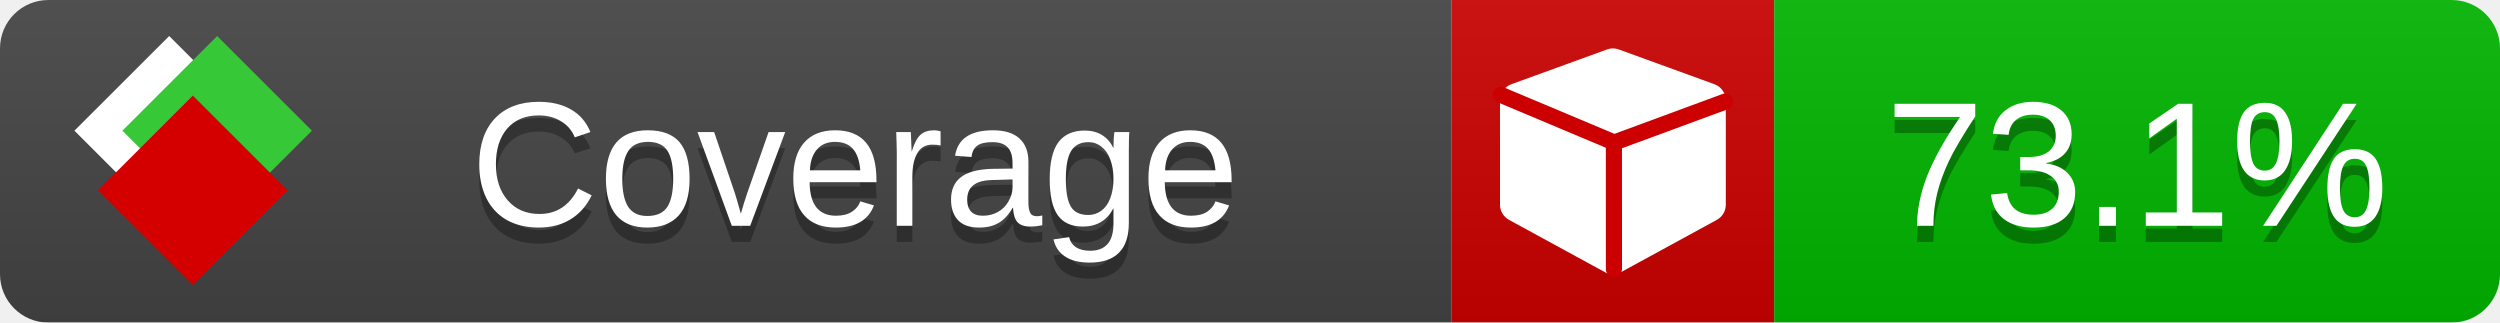
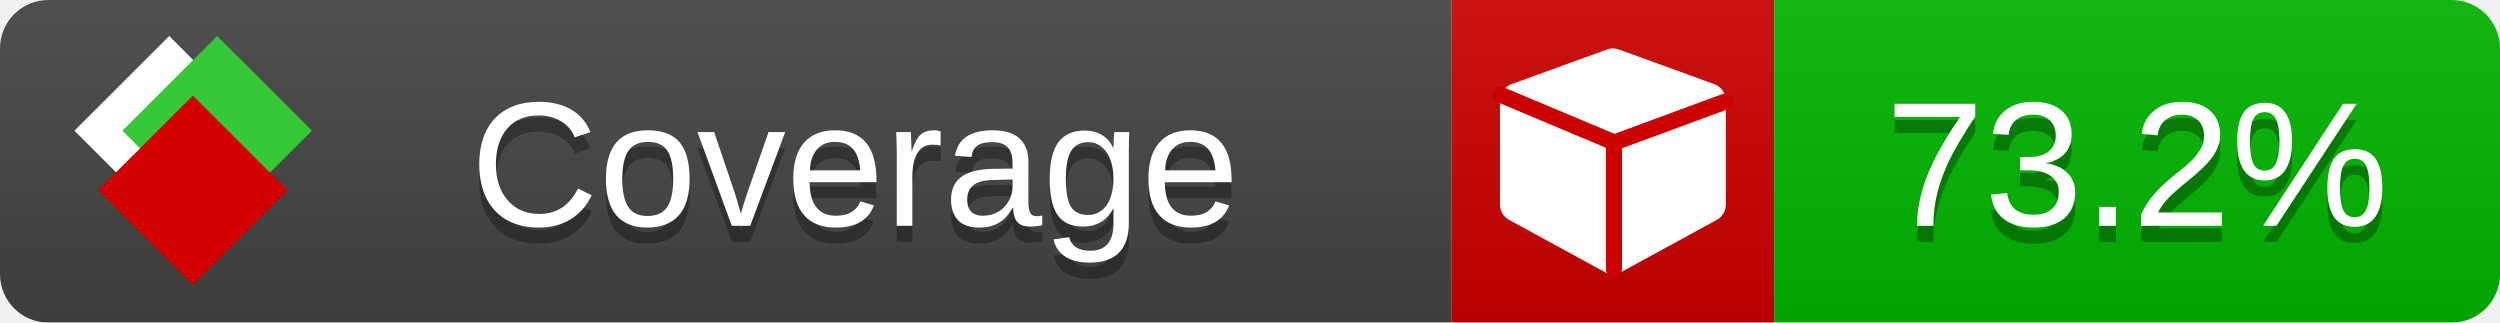
<svg xmlns="http://www.w3.org/2000/svg" xmlns:xlink="http://www.w3.org/1999/xlink" width="155" height="20">
  <style type="text/css">
          
            @keyframes fade1 {
                0% { visibility: visible; opacity: 1; }
               23% { visibility: visible; opacity: 1; }
               25% { visibility: hidden; opacity: 0; }
               48% { visibility: hidden; opacity: 0; }
               50% { visibility: hidden; opacity: 0; }
               73% { visibility: hidden; opacity: 0; }
               75% { visibility: hidden; opacity: 0; }
               98% { visibility: hidden; opacity: 0; }
              100% { visibility: visible; opacity: 1; }
            }
            @keyframes fade2 {
                0% { visibility: hidden; opacity: 0; }
               23% { visibility: hidden; opacity: 0; }
               25% { visibility: visible; opacity: 1; }
               48% { visibility: visible; opacity: 1; }
               50% { visibility: hidden; opacity: 0; }
               73% { visibility: hidden; opacity: 0; }
               75% { visibility: hidden; opacity: 0; }
               98% { visibility: hidden; opacity: 0; }
              100% { visibility: hidden; opacity: 0; }
            }
            @keyframes fade3 {
                0% { visibility: hidden; opacity: 0; }
               23% { visibility: hidden; opacity: 0; }
               25% { visibility: hidden; opacity: 0; }
               48% { visibility: hidden; opacity: 0; }
               50% { visibility: visible; opacity: 1; }
               73% { visibility: visible; opacity: 1; }
               75% { visibility: hidden; opacity: 0; }
               98% { visibility: hidden; opacity: 0; }
              100% { visibility: hidden; opacity: 0; }
            }
            @keyframes fade4 {
                0% { visibility: hidden; opacity: 0; }
               23% { visibility: hidden; opacity: 0; }
               25% { visibility: hidden; opacity: 0; }
               48% { visibility: hidden; opacity: 0; }
               50% { visibility: hidden; opacity: 0; }
               73% { visibility: hidden; opacity: 0; }
               75% { visibility: visible; opacity: 1; }
               98% { visibility: visible; opacity: 1; }
              100% { visibility: hidden; opacity: 0; }
            }
            .linecoverage {
                animation-duration: 15s;
                animation-name: fade1;
                animation-iteration-count: infinite;
            }
            .branchcoverage {
                animation-duration: 15s;
                animation-name: fade2;
                animation-iteration-count: infinite;
            }
            .methodcoverage {
                animation-duration: 15s;
                animation-name: fade3;
                animation-iteration-count: infinite;
            }
            .fullmethodcoverage {
                animation-duration: 15s;
                animation-name: fade4;
                animation-iteration-count: infinite;
            }
          
    </style>
  <defs>
    <linearGradient id="gradient" x2="0" y2="100%">
      <stop offset="0" stop-color="#bbb" stop-opacity=".1" />
      <stop offset="1" stop-opacity=".1" />
    </linearGradient>
    <linearGradient id="c">
      <stop offset="0" stop-color="#d40000" />
      <stop offset="1" stop-color="#ff2a2a" />
    </linearGradient>
    <linearGradient id="a">
      <stop offset="0" stop-color="#e0e0de" />
      <stop offset="1" stop-color="#fff" />
    </linearGradient>
    <linearGradient id="b">
      <stop offset="0" stop-color="#37c837" />
      <stop offset="1" stop-color="#217821" />
    </linearGradient>
    <linearGradient xlink:href="#a" id="e" x1="106.44" x2="69.96" y1="-11.96" y2="-46.84" gradientTransform="matrix(-.8426 -.00045 -.00045 -.8426 -94.27 -75.82)" gradientUnits="userSpaceOnUse" />
    <linearGradient xlink:href="#b" id="f" x1="56.19" x2="77.97" y1="-23.45" y2="10.62" gradientTransform="matrix(.8426 .00045 .00045 .8426 94.27 75.82)" gradientUnits="userSpaceOnUse" />
    <linearGradient xlink:href="#c" id="g" x1="79.98" x2="132.9" y1="10.79" y2="10.79" gradientTransform="matrix(.8426 .00045 .00045 .8426 94.27 75.82)" gradientUnits="userSpaceOnUse" />
    <mask id="mask">
      <rect width="155" height="20" rx="3" fill="#fff" />
    </mask>
    <g id="icon" transform="matrix(.04486 0 0 .04481 -.48 -.63)">
      <rect width="52.92" height="52.92" x="-109.72" y="-27.13" fill="url(#e)" transform="rotate(-135)" />
      <rect width="52.92" height="52.92" x="70.19" y="-39.18" fill="url(#f)" transform="rotate(45)" />
      <rect width="52.92" height="52.92" x="80.05" y="-15.74" fill="url(#g)" transform="rotate(45)" />
    </g>
  </defs>
  <g mask="url(#mask)">
    <rect x="0" y="0" width="90" height="20" fill="#444" />
    <rect x="90" y="0" width="20" height="20" fill="#c00" />
    <rect x="110" y="0" width="45" height="20" fill="#00B600" />
    <rect x="0" y="0" width="155" height="20" fill="url(#gradient)" />
  </g>
  <g>
    <path class="" fill="#fff" d="m 107,6.231 v 6.462 c 0,0.196 -0.051,0.379 -0.151,0.547 -0.101,0.168 -0.238,0.3 -0.412,0.395 l -5.923,3.231 c -0.157,0.09 -0.328,0.135 -0.513,0.135 -0.185,0 -0.356,-0.045 -0.513,-0.135 l -5.923,-3.231 C 93.39,13.539 93.252,13.407 93.151,13.239 93.05,13.071 93,12.889 93,12.692 v -6.462 c 0,-0.224 0.065,-0.429 0.194,-0.614 0.129,-0.185 0.3,-0.317 0.513,-0.395 l 5.923,-2.154 c 0.123,-0.045 0.247,-0.067 0.37,-0.067 0.123,0 0.247,0.022 0.37,0.067 l 5.923,2.154 c 0.213,0.079 0.384,0.21 0.513,0.395 0.129,0.185 0.194,0.39 0.194,0.614 z" />
    <path class="" style="fill:none;stroke:#cc0000;stroke-width:1;stroke-linecap:round;stroke-dasharray:none;stroke-opacity:1" d="m 100.064,16.677 -0.002,-7.833 6.906,-2.547" />
    <path class="" style="fill:none;stroke:#cc0000;stroke-width:1;stroke-linecap:round;stroke-dasharray:none;stroke-opacity:1" d="M 99.914,8.765 93.052,5.882" />
  </g>
  <g fill="#fff" text-anchor="middle" font-family="Verdana,Arial,Geneva,sans-serif" font-size="11">
    <a xlink:href="https://github.com/danielpalme/ReportGenerator" target="_top">
      <use xlink:href="#icon" transform="translate(3,1) scale(3.5)" />
    </a>
    <text x="53" y="15" fill="#010101" fill-opacity=".3">Coverage</text>
    <text x="53" y="14" fill="#fff">Coverage</text>
-     <text class="" x="132.5" y="15" fill="#010101" fill-opacity=".3">73.1%</text>
-     <text class="" x="132.5" y="14">73.1%</text>
+     <text class="" x="132.5" y="15" fill="#010101" fill-opacity=".3">73.2%</text>
+     <text class="" x="132.5" y="14">73.2%</text>
  </g>
  <g>
    <rect class="" x="90" y="0" width="65" height="20" fill-opacity="0" />
  </g>
</svg>
